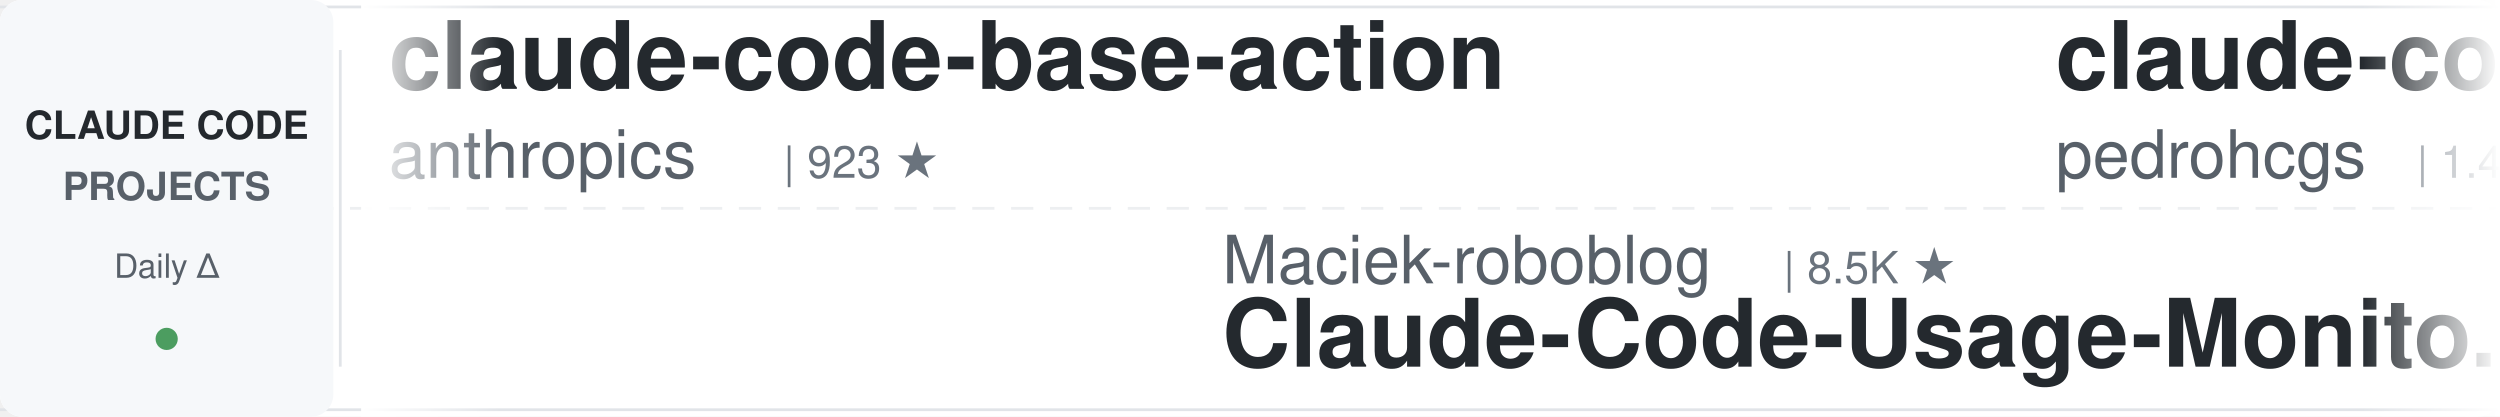
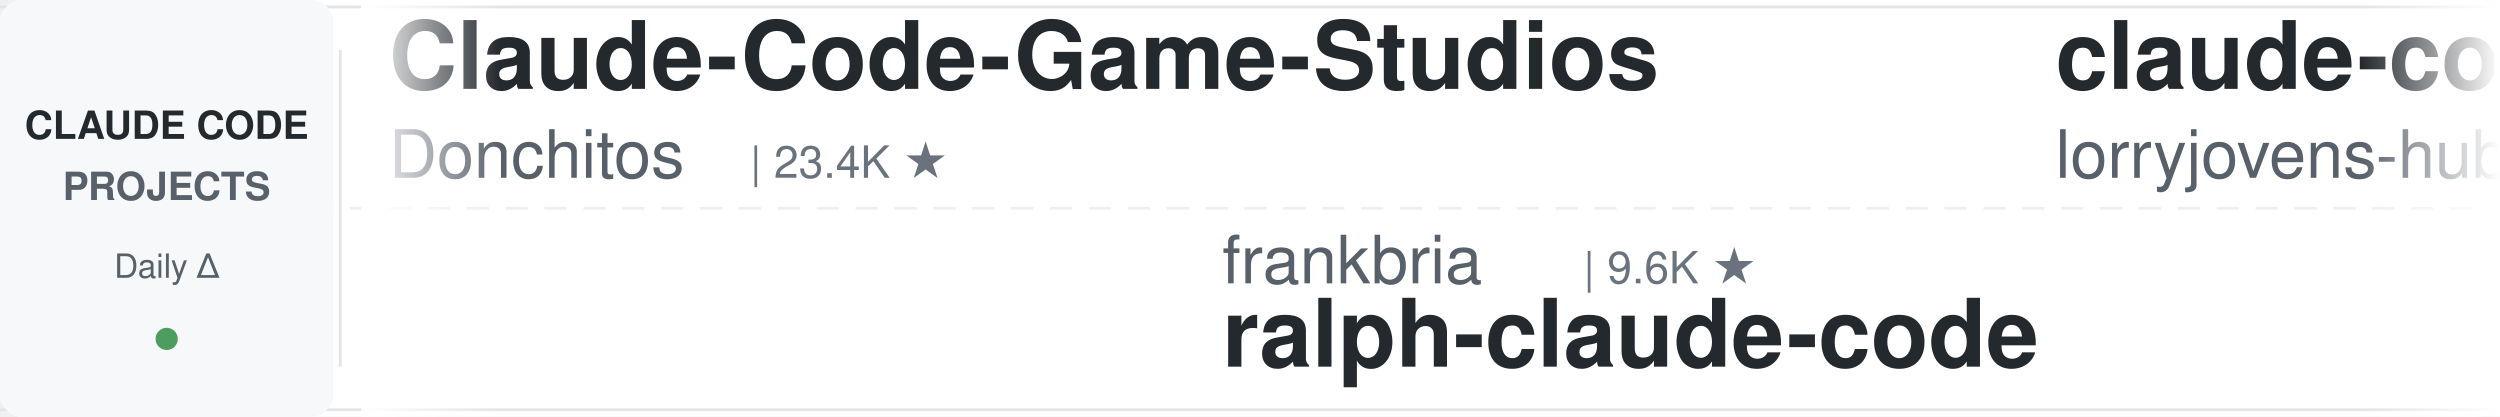
<svg xmlns="http://www.w3.org/2000/svg" width="900" height="150">
  <defs>
    <linearGradient id="leftFade" x1="0%" y1="0%" x2="100%" y2="0%">
      <stop offset="0%" style="stop-color:#ffffff;stop-opacity:1" />
      <stop offset="100%" style="stop-color:#ffffff;stop-opacity:0" />
    </linearGradient>
    <linearGradient id="rightFade" x1="0%" y1="0%" x2="100%" y2="0%">
      <stop offset="0%" style="stop-color:#ffffff;stop-opacity:0" />
      <stop offset="100%" style="stop-color:#ffffff;stop-opacity:1" />
    </linearGradient>
  </defs>
  <rect width="900" height="150" fill="#ffffff" rx="8" />
  <rect x="0" y="2" width="900" height="1" fill="#e1e4e8" />
  <rect x="0" y="147" width="900" height="1" fill="#e1e4e8" />
  <line x1="0" y1="75" x2="900" y2="75" stroke="#e1e4e8" stroke-width="1" stroke-dasharray="8 6" opacity="0.6" />
  <rect x="0" y="0" width="120" height="150" fill="#f6f8fa" rx="8" />
  <text x="60" y="50" font-family="-apple-system, BlinkMacSystemFont, 'Segoe UI', Helvetica, Arial, sans-serif" font-size="14" font-weight="600" fill="#24292e" text-anchor="middle">CLAUDE CODE</text>
  <text x="60" y="72" font-family="-apple-system, BlinkMacSystemFont, 'Segoe UI', Helvetica, Arial, sans-serif" font-size="14" font-weight="600" fill="#586069" text-anchor="middle">PROJECTS</text>
  <text x="60" y="100" font-family="-apple-system, BlinkMacSystemFont, 'Segoe UI', Helvetica, Arial, sans-serif" font-size="12" font-weight="500" fill="#586069" text-anchor="middle">Daily Δ</text>
  <circle cx="60" cy="122" r="4" fill="#22863a" opacity="0.8" />
  <rect x="122" y="18" width="1" height="114" fill="#e1e4e8" />
  <clipPath id="tickerClip">
    <rect x="130" y="0" width="770" height="150" />
  </clipPath>
  <g clip-path="url(#tickerClip)">
    <g id="tickerItems">
      <animateTransform attributeName="transform" attributeType="XML" type="translate" from="0 0" to="-3000 0" dur="54s" repeatCount="indefinite" />
      <g transform="translate(0, 0)">
-         <text x="140" y="32" font-family="-apple-system, BlinkMacSystemFont, 'Segoe UI', Helvetica, Arial, sans-serif" font-size="34" font-weight="600" fill="#24292e">claude-code-base-action</text>
-         <text x="140" y="64" font-family="-apple-system, BlinkMacSystemFont, 'Segoe UI', Helvetica, Arial, sans-serif" font-size="24" font-weight="400" fill="#586069">anthropics</text>
-         <text x="282" y="64" font-family="-apple-system, BlinkMacSystemFont, 'Segoe UI', Helvetica, Arial, sans-serif" font-size="16" font-weight="500" fill="#6a737d">| 923 ★</text>
+         <text x="140" y="32" font-family="-apple-system, BlinkMacSystemFont, 'Segoe UI', Helvetica, Arial, sans-serif" font-size="34" font-weight="600" fill="#24292e">Claude-Code-Game-Studios</text>
+         <text x="140" y="64" font-family="-apple-system, BlinkMacSystemFont, 'Segoe UI', Helvetica, Arial, sans-serif" font-size="24" font-weight="400" fill="#586069">Donchitos</text>
+         <text x="270" y="64" font-family="-apple-system, BlinkMacSystemFont, 'Segoe UI', Helvetica, Arial, sans-serif" font-size="16" font-weight="500" fill="#6a737d">| 23.4K ★</text>
      </g>
      <g transform="translate(300, 0)">
-         <text x="140" y="102" font-family="-apple-system, BlinkMacSystemFont, 'Segoe UI', Helvetica, Arial, sans-serif" font-size="24" font-weight="400" fill="#586069">Maciek-roboblog</text>
-         <text x="342" y="102" font-family="-apple-system, BlinkMacSystemFont, 'Segoe UI', Helvetica, Arial, sans-serif" font-size="16" font-weight="500" fill="#6a737d">| 8.5K ★</text>
-         <text x="140" y="132" font-family="-apple-system, BlinkMacSystemFont, 'Segoe UI', Helvetica, Arial, sans-serif" font-size="34" font-weight="600" fill="#24292e">Claude-Code-Usage-Monito...</text>
+         <text x="140" y="102" font-family="-apple-system, BlinkMacSystemFont, 'Segoe UI', Helvetica, Arial, sans-serif" font-size="24" font-weight="400" fill="#586069">frankbria</text>
+         <text x="270" y="102" font-family="-apple-system, BlinkMacSystemFont, 'Segoe UI', Helvetica, Arial, sans-serif" font-size="16" font-weight="500" fill="#6a737d">| 9.6K ★</text>
+         <text x="140" y="132" font-family="-apple-system, BlinkMacSystemFont, 'Segoe UI', Helvetica, Arial, sans-serif" font-size="34" font-weight="600" fill="#24292e">ralph-claude-code</text>
      </g>
      <g transform="translate(600, 0)">
-         <text x="140" y="32" font-family="-apple-system, BlinkMacSystemFont, 'Segoe UI', Helvetica, Arial, sans-serif" font-size="34" font-weight="600" fill="#24292e">claude-code-my-workflow</text>
-         <text x="140" y="64" font-family="-apple-system, BlinkMacSystemFont, 'Segoe UI', Helvetica, Arial, sans-serif" font-size="24" font-weight="400" fill="#586069">pedrohcgs</text>
-         <text x="270" y="64" font-family="-apple-system, BlinkMacSystemFont, 'Segoe UI', Helvetica, Arial, sans-serif" font-size="16" font-weight="500" fill="#6a737d">| 1.4K ★</text>
+         <text x="140" y="32" font-family="-apple-system, BlinkMacSystemFont, 'Segoe UI', Helvetica, Arial, sans-serif" font-size="34" font-weight="600" fill="#24292e">claude-code-rust</text>
+         <text x="140" y="64" font-family="-apple-system, BlinkMacSystemFont, 'Segoe UI', Helvetica, Arial, sans-serif" font-size="24" font-weight="400" fill="#586069">lorryjovens-hub</text>
+         <text x="342" y="64" font-family="-apple-system, BlinkMacSystemFont, 'Segoe UI', Helvetica, Arial, sans-serif" font-size="16" font-weight="500" fill="#6a737d">| 1.7K ★</text>
      </g>
      <g transform="translate(900, 0)">
-         <text x="140" y="102" font-family="-apple-system, BlinkMacSystemFont, 'Segoe UI', Helvetica, Arial, sans-serif" font-size="24" font-weight="400" fill="#586069">Yeachan-Heo</text>
-         <text x="294" y="102" font-family="-apple-system, BlinkMacSystemFont, 'Segoe UI', Helvetica, Arial, sans-serif" font-size="16" font-weight="500" fill="#6a737d">| 38.0K ★</text>
-         <text x="140" y="132" font-family="-apple-system, BlinkMacSystemFont, 'Segoe UI', Helvetica, Arial, sans-serif" font-size="34" font-weight="600" fill="#24292e">oh-my-claudecode</text>
+         <text x="140" y="102" font-family="-apple-system, BlinkMacSystemFont, 'Segoe UI', Helvetica, Arial, sans-serif" font-size="24" font-weight="400" fill="#586069">anthropics</text>
+         <text x="282" y="102" font-family="-apple-system, BlinkMacSystemFont, 'Segoe UI', Helvetica, Arial, sans-serif" font-size="16" font-weight="500" fill="#6a737d">| 923 ★</text>
+         <text x="140" y="132" font-family="-apple-system, BlinkMacSystemFont, 'Segoe UI', Helvetica, Arial, sans-serif" font-size="34" font-weight="600" fill="#24292e">claude-code-base-action</text>
      </g>
      <g transform="translate(1200, 0)">
-         <text x="140" y="32" font-family="-apple-system, BlinkMacSystemFont, 'Segoe UI', Helvetica, Arial, sans-serif" font-size="34" font-weight="600" fill="#24292e">claude-code-templates</text>
-         <text x="140" y="64" font-family="-apple-system, BlinkMacSystemFont, 'Segoe UI', Helvetica, Arial, sans-serif" font-size="24" font-weight="400" fill="#586069">davila7</text>
-         <text x="246" y="64" font-family="-apple-system, BlinkMacSystemFont, 'Segoe UI', Helvetica, Arial, sans-serif" font-size="16" font-weight="500" fill="#6a737d">| 29.9K ★</text>
+         <text x="140" y="32" font-family="-apple-system, BlinkMacSystemFont, 'Segoe UI', Helvetica, Arial, sans-serif" font-size="34" font-weight="600" fill="#24292e">claude-code-telegram</text>
+         <text x="140" y="64" font-family="-apple-system, BlinkMacSystemFont, 'Segoe UI', Helvetica, Arial, sans-serif" font-size="24" font-weight="400" fill="#586069">RichardAtCT</text>
+         <text x="294" y="64" font-family="-apple-system, BlinkMacSystemFont, 'Segoe UI', Helvetica, Arial, sans-serif" font-size="16" font-weight="500" fill="#6a737d">| 2.7K ★</text>
      </g>
      <g transform="translate(1500, 0)">
-         <text x="140" y="102" font-family="-apple-system, BlinkMacSystemFont, 'Segoe UI', Helvetica, Arial, sans-serif" font-size="24" font-weight="400" fill="#586069">digitalsamba</text>
-         <text x="306" y="102" font-family="-apple-system, BlinkMacSystemFont, 'Segoe UI', Helvetica, Arial, sans-serif" font-size="16" font-weight="500" fill="#6a737d">| 1.8K ★</text>
-         <text x="140" y="132" font-family="-apple-system, BlinkMacSystemFont, 'Segoe UI', Helvetica, Arial, sans-serif" font-size="34" font-weight="600" fill="#24292e">claude-code-video-toolki...</text>
+         <text x="140" y="102" font-family="-apple-system, BlinkMacSystemFont, 'Segoe UI', Helvetica, Arial, sans-serif" font-size="24" font-weight="400" fill="#586069">jqueryscript</text>
+         <text x="306" y="102" font-family="-apple-system, BlinkMacSystemFont, 'Segoe UI', Helvetica, Arial, sans-serif" font-size="16" font-weight="500" fill="#6a737d">| 475 ★</text>
+         <text x="140" y="132" font-family="-apple-system, BlinkMacSystemFont, 'Segoe UI', Helvetica, Arial, sans-serif" font-size="34" font-weight="600" fill="#24292e">awesome-claude-code</text>
      </g>
      <g transform="translate(1800, 0)">
-         <text x="140" y="32" font-family="-apple-system, BlinkMacSystemFont, 'Segoe UI', Helvetica, Arial, sans-serif" font-size="34" font-weight="600" fill="#24292e">edmunds-claude-code</text>
-         <text x="140" y="64" font-family="-apple-system, BlinkMacSystemFont, 'Segoe UI', Helvetica, Arial, sans-serif" font-size="24" font-weight="400" fill="#586069">edmund-io</text>
-         <text x="270" y="64" font-family="-apple-system, BlinkMacSystemFont, 'Segoe UI', Helvetica, Arial, sans-serif" font-size="16" font-weight="500" fill="#6a737d">| 1.5K ★</text>
+         <text x="140" y="32" font-family="-apple-system, BlinkMacSystemFont, 'Segoe UI', Helvetica, Arial, sans-serif" font-size="34" font-weight="600" fill="#24292e">claude-code-video-toolki...</text>
+         <text x="140" y="64" font-family="-apple-system, BlinkMacSystemFont, 'Segoe UI', Helvetica, Arial, sans-serif" font-size="24" font-weight="400" fill="#586069">digitalsamba</text>
+         <text x="306" y="64" font-family="-apple-system, BlinkMacSystemFont, 'Segoe UI', Helvetica, Arial, sans-serif" font-size="16" font-weight="500" fill="#6a737d">| 1.8K ★</text>
      </g>
      <g transform="translate(2100, 0)">
-         <text x="140" y="102" font-family="-apple-system, BlinkMacSystemFont, 'Segoe UI', Helvetica, Arial, sans-serif" font-size="24" font-weight="400" fill="#586069">AprilNEA</text>
-         <text x="258" y="102" font-family="-apple-system, BlinkMacSystemFont, 'Segoe UI', Helvetica, Arial, sans-serif" font-size="16" font-weight="500" fill="#6a737d">| 392 ★</text>
-         <text x="140" y="132" font-family="-apple-system, BlinkMacSystemFont, 'Segoe UI', Helvetica, Arial, sans-serif" font-size="34" font-weight="600" fill="#24292e">claude-code-source</text>
+         <text x="140" y="102" font-family="-apple-system, BlinkMacSystemFont, 'Segoe UI', Helvetica, Arial, sans-serif" font-size="24" font-weight="400" fill="#586069">SeemSeam</text>
+         <text x="258" y="102" font-family="-apple-system, BlinkMacSystemFont, 'Segoe UI', Helvetica, Arial, sans-serif" font-size="16" font-weight="500" fill="#6a737d">| 3.3K ★</text>
+         <text x="140" y="132" font-family="-apple-system, BlinkMacSystemFont, 'Segoe UI', Helvetica, Arial, sans-serif" font-size="34" font-weight="600" fill="#24292e">claude_codex_bridge</text>
      </g>
      <g transform="translate(2400, 0)">
-         <text x="140" y="32" font-family="-apple-system, BlinkMacSystemFont, 'Segoe UI', Helvetica, Arial, sans-serif" font-size="34" font-weight="600" fill="#24292e">claude-code-source</text>
-         <text x="140" y="64" font-family="-apple-system, BlinkMacSystemFont, 'Segoe UI', Helvetica, Arial, sans-serif" font-size="24" font-weight="400" fill="#586069">hangsman</text>
-         <text x="258" y="64" font-family="-apple-system, BlinkMacSystemFont, 'Segoe UI', Helvetica, Arial, sans-serif" font-size="16" font-weight="500" fill="#6a737d">| 787 ★</text>
+         <text x="140" y="32" font-family="-apple-system, BlinkMacSystemFont, 'Segoe UI', Helvetica, Arial, sans-serif" font-size="34" font-weight="600" fill="#24292e">claude-code-harness</text>
+         <text x="140" y="64" font-family="-apple-system, BlinkMacSystemFont, 'Segoe UI', Helvetica, Arial, sans-serif" font-size="24" font-weight="400" fill="#586069">Chachamaru127</text>
+         <text x="318" y="64" font-family="-apple-system, BlinkMacSystemFont, 'Segoe UI', Helvetica, Arial, sans-serif" font-size="16" font-weight="500" fill="#6a737d">| 3.0K ★</text>
      </g>
      <g transform="translate(2700, 0)">
-         <text x="140" y="102" font-family="-apple-system, BlinkMacSystemFont, 'Segoe UI', Helvetica, Arial, sans-serif" font-size="24" font-weight="400" fill="#586069">kodu-ai</text>
-         <text x="246" y="102" font-family="-apple-system, BlinkMacSystemFont, 'Segoe UI', Helvetica, Arial, sans-serif" font-size="16" font-weight="500" fill="#6a737d">| 5.3K ★</text>
-         <text x="140" y="132" font-family="-apple-system, BlinkMacSystemFont, 'Segoe UI', Helvetica, Arial, sans-serif" font-size="34" font-weight="600" fill="#24292e">claude-coder</text>
+         <text x="140" y="102" font-family="-apple-system, BlinkMacSystemFont, 'Segoe UI', Helvetica, Arial, sans-serif" font-size="24" font-weight="400" fill="#586069">ding113</text>
+         <text x="246" y="102" font-family="-apple-system, BlinkMacSystemFont, 'Segoe UI', Helvetica, Arial, sans-serif" font-size="16" font-weight="500" fill="#6a737d">| 3.3K ★</text>
+         <text x="140" y="132" font-family="-apple-system, BlinkMacSystemFont, 'Segoe UI', Helvetica, Arial, sans-serif" font-size="34" font-weight="600" fill="#24292e">claude-code-hub</text>
      </g>
      <g transform="translate(3000, 0)">
-         <text x="140" y="32" font-family="-apple-system, BlinkMacSystemFont, 'Segoe UI', Helvetica, Arial, sans-serif" font-size="34" font-weight="600" fill="#24292e">claude-code-base-action</text>
-         <text x="140" y="64" font-family="-apple-system, BlinkMacSystemFont, 'Segoe UI', Helvetica, Arial, sans-serif" font-size="24" font-weight="400" fill="#586069">anthropics</text>
-         <text x="282" y="64" font-family="-apple-system, BlinkMacSystemFont, 'Segoe UI', Helvetica, Arial, sans-serif" font-size="16" font-weight="500" fill="#6a737d">| 923 ★</text>
+         <text x="140" y="32" font-family="-apple-system, BlinkMacSystemFont, 'Segoe UI', Helvetica, Arial, sans-serif" font-size="34" font-weight="600" fill="#24292e">Claude-Code-Game-Studios</text>
+         <text x="140" y="64" font-family="-apple-system, BlinkMacSystemFont, 'Segoe UI', Helvetica, Arial, sans-serif" font-size="24" font-weight="400" fill="#586069">Donchitos</text>
+         <text x="270" y="64" font-family="-apple-system, BlinkMacSystemFont, 'Segoe UI', Helvetica, Arial, sans-serif" font-size="16" font-weight="500" fill="#6a737d">| 23.4K ★</text>
      </g>
      <g transform="translate(3300, 0)">
-         <text x="140" y="102" font-family="-apple-system, BlinkMacSystemFont, 'Segoe UI', Helvetica, Arial, sans-serif" font-size="24" font-weight="400" fill="#586069">Maciek-roboblog</text>
-         <text x="342" y="102" font-family="-apple-system, BlinkMacSystemFont, 'Segoe UI', Helvetica, Arial, sans-serif" font-size="16" font-weight="500" fill="#6a737d">| 8.5K ★</text>
-         <text x="140" y="132" font-family="-apple-system, BlinkMacSystemFont, 'Segoe UI', Helvetica, Arial, sans-serif" font-size="34" font-weight="600" fill="#24292e">Claude-Code-Usage-Monito...</text>
+         <text x="140" y="102" font-family="-apple-system, BlinkMacSystemFont, 'Segoe UI', Helvetica, Arial, sans-serif" font-size="24" font-weight="400" fill="#586069">frankbria</text>
+         <text x="270" y="102" font-family="-apple-system, BlinkMacSystemFont, 'Segoe UI', Helvetica, Arial, sans-serif" font-size="16" font-weight="500" fill="#6a737d">| 9.6K ★</text>
+         <text x="140" y="132" font-family="-apple-system, BlinkMacSystemFont, 'Segoe UI', Helvetica, Arial, sans-serif" font-size="34" font-weight="600" fill="#24292e">ralph-claude-code</text>
      </g>
      <g transform="translate(3600, 0)">
-         <text x="140" y="32" font-family="-apple-system, BlinkMacSystemFont, 'Segoe UI', Helvetica, Arial, sans-serif" font-size="34" font-weight="600" fill="#24292e">claude-code-my-workflow</text>
-         <text x="140" y="64" font-family="-apple-system, BlinkMacSystemFont, 'Segoe UI', Helvetica, Arial, sans-serif" font-size="24" font-weight="400" fill="#586069">pedrohcgs</text>
-         <text x="270" y="64" font-family="-apple-system, BlinkMacSystemFont, 'Segoe UI', Helvetica, Arial, sans-serif" font-size="16" font-weight="500" fill="#6a737d">| 1.4K ★</text>
+         <text x="140" y="32" font-family="-apple-system, BlinkMacSystemFont, 'Segoe UI', Helvetica, Arial, sans-serif" font-size="34" font-weight="600" fill="#24292e">claude-code-rust</text>
+         <text x="140" y="64" font-family="-apple-system, BlinkMacSystemFont, 'Segoe UI', Helvetica, Arial, sans-serif" font-size="24" font-weight="400" fill="#586069">lorryjovens-hub</text>
+         <text x="342" y="64" font-family="-apple-system, BlinkMacSystemFont, 'Segoe UI', Helvetica, Arial, sans-serif" font-size="16" font-weight="500" fill="#6a737d">| 1.7K ★</text>
      </g>
      <g transform="translate(3900, 0)">
-         <text x="140" y="102" font-family="-apple-system, BlinkMacSystemFont, 'Segoe UI', Helvetica, Arial, sans-serif" font-size="24" font-weight="400" fill="#586069">Yeachan-Heo</text>
-         <text x="294" y="102" font-family="-apple-system, BlinkMacSystemFont, 'Segoe UI', Helvetica, Arial, sans-serif" font-size="16" font-weight="500" fill="#6a737d">| 38.0K ★</text>
-         <text x="140" y="132" font-family="-apple-system, BlinkMacSystemFont, 'Segoe UI', Helvetica, Arial, sans-serif" font-size="34" font-weight="600" fill="#24292e">oh-my-claudecode</text>
+         <text x="140" y="102" font-family="-apple-system, BlinkMacSystemFont, 'Segoe UI', Helvetica, Arial, sans-serif" font-size="24" font-weight="400" fill="#586069">anthropics</text>
+         <text x="282" y="102" font-family="-apple-system, BlinkMacSystemFont, 'Segoe UI', Helvetica, Arial, sans-serif" font-size="16" font-weight="500" fill="#6a737d">| 923 ★</text>
+         <text x="140" y="132" font-family="-apple-system, BlinkMacSystemFont, 'Segoe UI', Helvetica, Arial, sans-serif" font-size="34" font-weight="600" fill="#24292e">claude-code-base-action</text>
      </g>
    </g>
  </g>
  <rect x="130" y="0" width="50" height="150" fill="url(#leftFade)" />
  <rect x="850" y="0" width="50" height="150" fill="url(#rightFade)" />
</svg>
